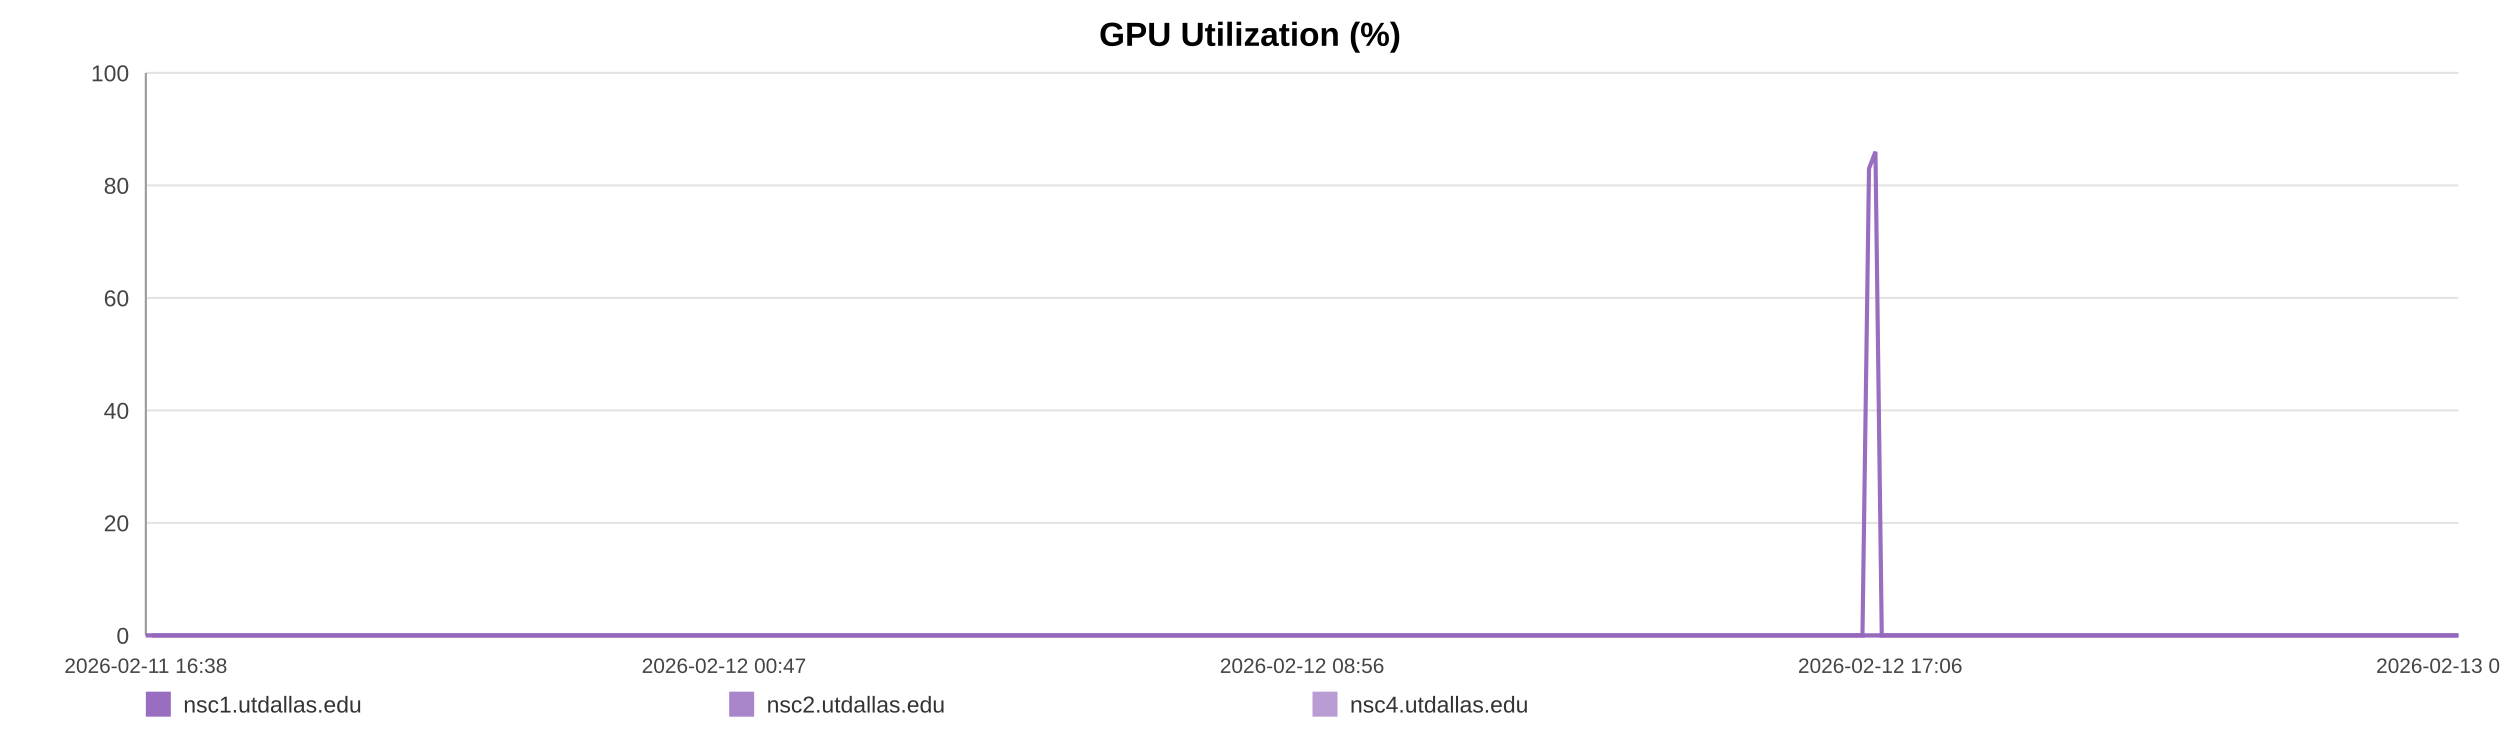
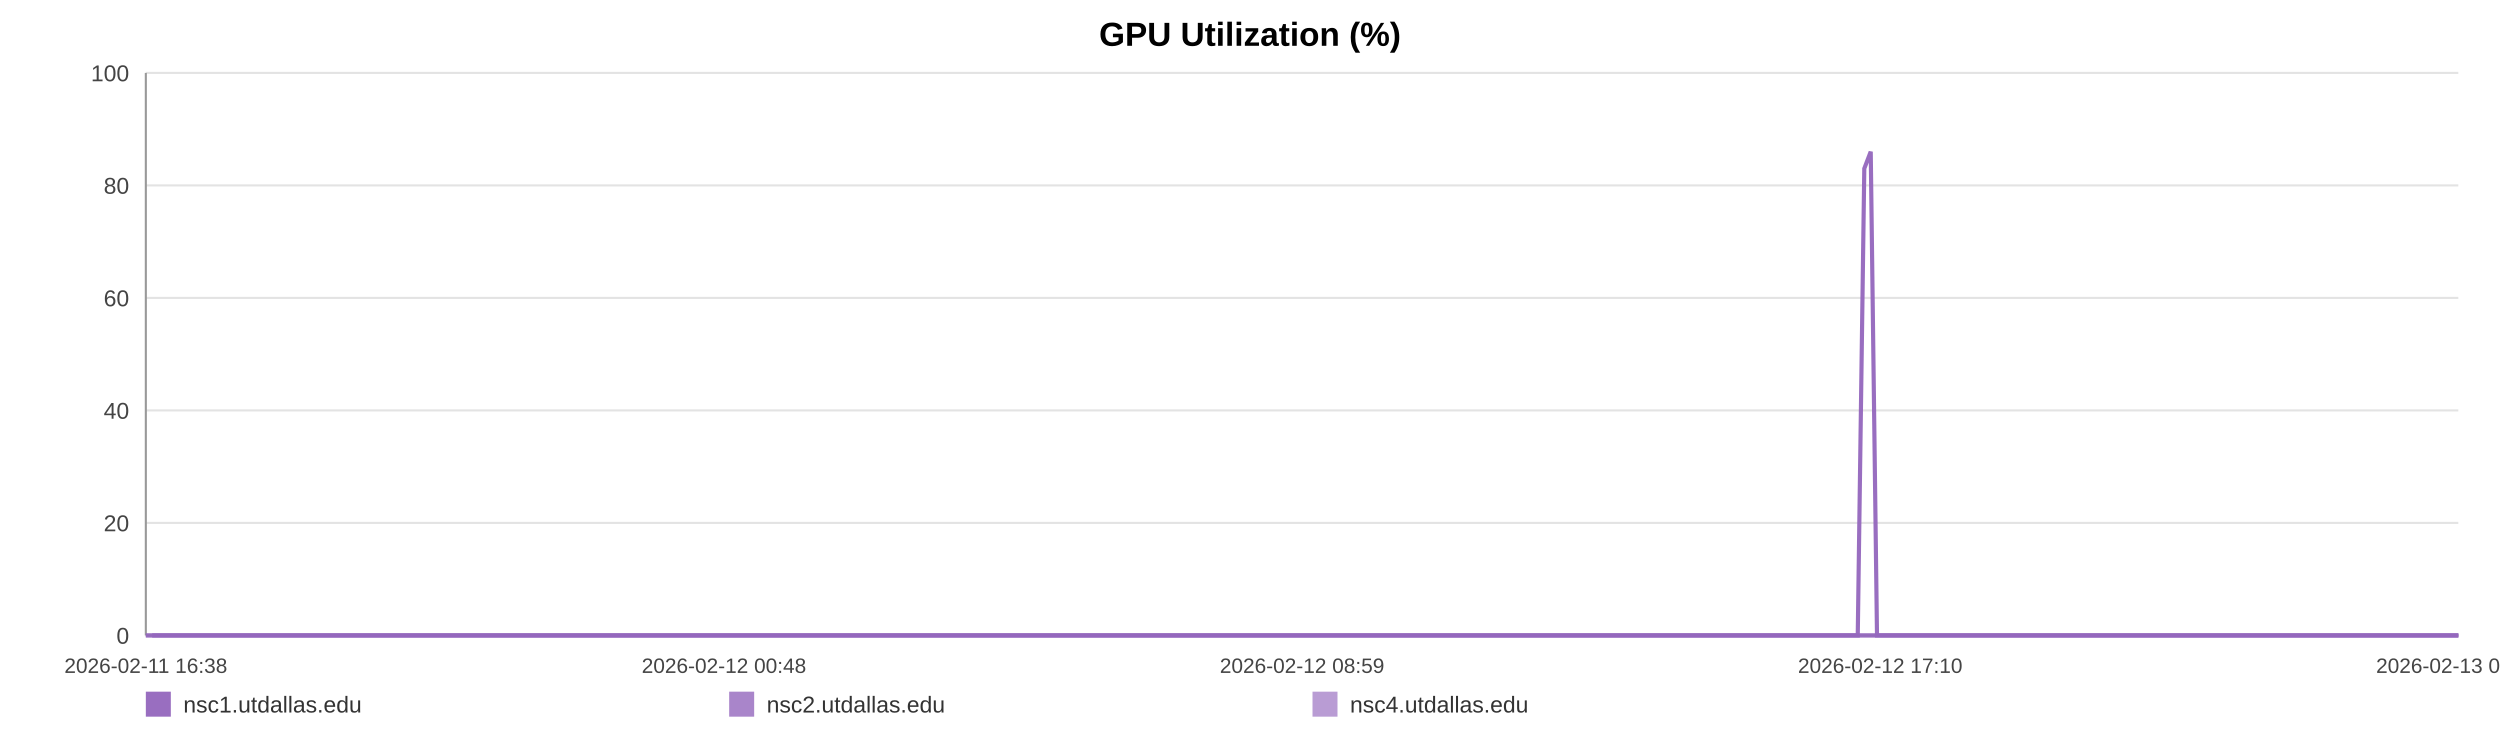
<svg xmlns="http://www.w3.org/2000/svg" width="1200" height="360" viewBox="0 0 1200 360" role="img" aria-label="GPU Utilization (%)">
  <rect width="100%" height="100%" fill="#ffffff" />
  <text x="600.0" y="22" text-anchor="middle" font-size="16" font-family="Arial, Helvetica, sans-serif" font-weight="bold">GPU Utilization (%)</text>
  <line x1="70" y1="35.00" x2="1180" y2="35.00" stroke="#e3e3e3" stroke-width="1" />
  <text x="62" y="39.00" text-anchor="end" font-size="11" fill="#444" font-family="Arial, Helvetica, sans-serif">100</text>
  <line x1="70" y1="89.00" x2="1180" y2="89.00" stroke="#e3e3e3" stroke-width="1" />
  <text x="62" y="93.00" text-anchor="end" font-size="11" fill="#444" font-family="Arial, Helvetica, sans-serif">80</text>
  <line x1="70" y1="143.00" x2="1180" y2="143.00" stroke="#e3e3e3" stroke-width="1" />
  <text x="62" y="147.00" text-anchor="end" font-size="11" fill="#444" font-family="Arial, Helvetica, sans-serif">60</text>
  <line x1="70" y1="197.00" x2="1180" y2="197.00" stroke="#e3e3e3" stroke-width="1" />
  <text x="62" y="201.00" text-anchor="end" font-size="11" fill="#444" font-family="Arial, Helvetica, sans-serif">40</text>
  <line x1="70" y1="251.00" x2="1180" y2="251.00" stroke="#e3e3e3" stroke-width="1" />
  <text x="62" y="255.00" text-anchor="end" font-size="11" fill="#444" font-family="Arial, Helvetica, sans-serif">20</text>
  <line x1="70" y1="305.00" x2="1180" y2="305.00" stroke="#e3e3e3" stroke-width="1" />
  <text x="62" y="309.00" text-anchor="end" font-size="11" fill="#444" font-family="Arial, Helvetica, sans-serif">0</text>
  <line x1="70" y1="35" x2="70" y2="305" stroke="#999" />
  <line x1="70" y1="305" x2="1180" y2="305" stroke="#999" />
  <text x="70.00" y="323" text-anchor="middle" font-size="10" fill="#444" font-family="Arial, Helvetica, sans-serif">2026-02-11 16:38</text>
-   <text x="347.50" y="323" text-anchor="middle" font-size="10" fill="#444" font-family="Arial, Helvetica, sans-serif">2026-02-12 00:47</text>
-   <text x="625.00" y="323" text-anchor="middle" font-size="10" fill="#444" font-family="Arial, Helvetica, sans-serif">2026-02-12 08:56</text>
-   <text x="902.50" y="323" text-anchor="middle" font-size="10" fill="#444" font-family="Arial, Helvetica, sans-serif">2026-02-12 17:06</text>
-   <text x="1180.00" y="323" text-anchor="middle" font-size="10" fill="#444" font-family="Arial, Helvetica, sans-serif">2026-02-13 01:15</text>
-   <polyline fill="none" stroke="#9467bd" stroke-opacity="0.95" stroke-width="2" points="73.05,305.00 76.11,305.00 79.16,305.00 82.22,305.00 85.30,305.00 88.33,305.00 91.39,305.00 94.70,305.00 97.73,305.00 100.76,305.00 103.80,305.00 106.90,305.00 109.93,305.00 112.97,305.00 118.46,305.00 123.19,305.00 126.27,305.00 129.40,305.00 132.44,305.00 135.49,305.00 138.47,305.00 141.56,305.00 144.60,305.00 147.67,305.00 150.74,305.00 153.85,305.00 156.91,305.00 159.98,305.00 163.18,305.00 166.26,305.00 169.30,305.00 172.43,305.00 175.49,305.00 178.54,305.00 181.69,305.00 184.71,305.00 187.76,305.00 190.87,305.00 193.89,305.00 196.94,305.00 199.96,305.00 203.00,305.00 206.06,305.00 209.09,305.00 212.21,305.00 215.30,305.00 218.31,305.00 221.35,305.00 224.43,305.00 227.49,305.00 230.97,305.00 234.03,305.00 237.07,305.00 240.10,305.00 243.13,305.00 246.15,305.00 249.19,305.00 252.25,305.00 255.29,305.00 258.40,305.00 261.45,305.00 264.46,305.00 267.53,305.00 270.62,305.00 273.67,305.00 276.73,305.00 279.74,305.00 282.77,305.00 285.80,305.00 288.83,305.00 291.87,305.00 294.92,305.00 297.95,305.00 301.00,305.00 304.06,305.00 307.08,305.00 310.15,305.00 313.17,305.00 316.21,305.00 319.34,305.00 322.38,305.00 325.42,305.00 328.49,305.00 331.53,305.00 334.59,305.00 337.63,305.00 340.65,305.00 343.67,305.00 346.74,305.00 349.82,305.00 352.86,305.00 355.94,305.00 358.95,305.00 362.01,305.00 365.04,305.00 368.08,305.00 371.11,305.00 374.16,305.00 377.19,305.00 380.26,305.00 383.31,305.00 386.36,305.00 389.42,305.00 392.51,305.00 395.58,305.00 398.62,305.00 401.66,305.00 404.70,305.00 407.73,305.00 410.81,305.00 413.87,305.00 416.91,305.00 419.95,305.00 423.02,305.00 426.08,305.00 429.15,305.00 432.25,305.00 435.28,305.00 438.34,305.00 441.39,305.00 444.43,305.00 447.48,305.00 450.55,305.00 453.86,305.00 456.89,305.00 459.98,305.00 463.02,305.00 466.05,305.00 469.07,305.00 472.07,305.00 475.11,305.00 478.16,305.00 481.21,305.00 484.24,305.00 487.28,305.00 490.33,305.00 493.35,305.00 496.46,305.00 499.50,305.00 502.54,305.00 505.57,305.00 508.63,305.00 511.66,305.00 514.72,305.00 517.78,305.00 520.84,305.00 523.89,305.00 526.93,305.00 529.96,305.00 532.99,305.00 536.03,305.00 539.08,305.00 542.14,305.00 545.22,305.00 548.27,305.00 551.32,305.00 554.40,305.00 557.45,305.00 560.48,305.00 563.54,305.00 566.59,305.00 569.69,305.00 572.78,305.00 575.82,305.00 578.88,305.00 581.90,305.00 584.93,305.00 587.97,305.00 591.02,305.00 594.06,305.00 597.07,305.00 600.11,305.00 603.19,305.00 606.24,305.00 609.30,305.00 612.34,305.00 615.46,305.00 618.51,305.00 621.55,305.00 624.58,305.00 627.61,305.00 630.93,305.00 634.04,305.00 637.07,305.00 640.10,305.00 643.11,305.00 646.17,305.00 649.21,305.00 652.28,305.00 655.34,305.00 658.37,305.00 661.41,305.00 664.46,305.00 667.58,305.00 670.62,305.00 673.65,305.00 676.69,305.00 679.77,305.00 682.88,305.00 686.00,305.00 689.02,305.00 692.08,305.00 695.13,305.00 698.16,305.00 701.22,305.00 704.28,305.00 707.37,305.00 710.40,305.00 713.43,305.00 716.51,305.00 719.56,305.00 722.60,305.00 725.66,305.00 728.75,305.00 731.80,305.00 734.83,305.00 737.85,305.00 740.88,305.00 743.94,305.00 746.99,305.00 750.02,305.00 753.07,305.00 756.08,305.00 759.12,305.00 762.20,305.00 765.25,305.00 768.31,305.00 771.40,305.00 774.45,305.00 777.53,305.00 780.56,305.00 783.62,305.00 786.66,305.00 789.72,305.00 792.77,305.00 795.89,305.00 798.94,305.00 802.00,305.00 805.06,305.00 808.09,305.00 811.15,305.00 814.17,305.00 817.21,305.00 820.28,305.00 823.34,305.00 826.39,305.00 829.44,305.00 832.51,305.00 835.56,305.00 838.61,305.00 841.68,305.00 844.76,305.00 847.80,305.00 850.84,305.00 853.91,305.00 856.99,305.00 860.05,305.00 863.10,305.00 866.14,305.00 869.52,305.00 872.60,305.00 875.65,305.00 878.70,305.00 881.78,305.00 884.84,305.00 887.90,305.00 890.96,305.00 893.98,305.00 897.13,80.90 900.22,72.80 903.25,305.00 906.29,305.00 909.34,305.00 912.40,305.00 915.45,305.00 918.61,305.00 921.67,305.00 924.71,305.00 927.80,305.00 931.09,305.00 934.14,305.00 937.98,305.00 943.14,305.00 946.26,305.00 949.38,305.00 952.42,305.00 955.41,305.00 958.44,305.00 961.54,305.00 964.60,305.00 967.68,305.00 970.85,305.00 974.01,305.00 977.24,305.00 980.30,305.00 983.36,305.00 986.41,305.00 989.50,305.00 992.59,305.00 995.67,305.00 998.70,305.00 1001.75,305.00 1004.92,305.00 1008.00,305.00 1011.01,305.00 1014.07,305.00 1017.17,305.00 1020.34,305.00 1023.41,305.00 1026.46,305.00 1029.60,305.00 1032.52,305.00 1035.56,305.00 1038.67,305.00 1041.70,305.00 1044.80,305.00 1047.95,305.00 1051.01,305.00 1054.05,305.00 1057.14,305.00 1060.22,305.00 1063.28,305.00 1066.32,305.00 1069.34,305.00 1072.42,305.00 1075.48,305.00 1078.50,305.00 1082.14,305.00 1085.73,305.00 1089.34,305.00 1092.89,305.00 1096.37,305.00 1099.89,305.00 1103.50,305.00 1107.05,305.00 1110.12,305.00 1113.13,305.00 1116.18,305.00 1119.22,305.00 1122.27,305.00 1125.30,305.00 1128.33,305.00 1131.36,305.00 1134.42,305.00 1137.46,305.00 1140.50,305.00 1143.54,305.00 1146.58,305.00 1149.60,305.00 1152.65,305.00 1155.68,305.00 1158.73,305.00 1161.75,305.00 1164.81,305.00 1167.88,305.00 1170.90,305.00 1173.92,305.00 1176.96,305.00 1180.00,305.00" />
-   <polyline fill="none" stroke="#9467bd" stroke-opacity="0.80" stroke-width="2" points="70.00,305.00 73.05,305.00 76.11,305.00 79.16,305.00 82.22,305.00 85.30,305.00 88.33,305.00 91.39,305.00 94.70,305.00 97.73,305.00 100.76,305.00 103.80,305.00 106.90,305.00 109.93,305.00 112.97,305.00 118.46,305.00 123.19,305.00 126.27,305.00 129.40,305.00 132.44,305.00 135.49,305.00 138.47,305.00 141.56,305.00 144.60,305.00 147.67,305.00 150.74,305.00 153.85,305.00 156.91,305.00 159.98,305.00 163.18,305.00 166.26,305.00 169.30,305.00 172.43,305.00 175.49,305.00 178.54,305.00 181.69,305.00 184.71,305.00 187.76,305.00 190.87,305.00 193.89,305.00 196.94,305.00 199.96,305.00 203.00,305.00 206.06,305.00 209.09,305.00 212.21,305.00 215.30,305.00 218.31,305.00 221.35,305.00 224.43,305.00 227.49,305.00 230.97,305.00 234.03,305.00 237.07,305.00 240.10,305.00 243.13,305.00 246.15,305.00 249.19,305.00 252.25,305.00 255.29,305.00 258.40,305.00 261.45,305.00 264.46,305.00 267.53,305.00 270.62,305.00 273.67,305.00 276.73,305.00 279.74,305.00 282.77,305.00 285.80,305.00 288.83,305.00 291.87,305.00 294.92,305.00 297.95,305.00 301.00,305.00 304.06,305.00 307.08,305.00 310.15,305.00 313.17,305.00 316.21,305.00 319.34,305.00 322.38,305.00 325.42,305.00 328.49,305.00 331.53,305.00 334.59,305.00 337.63,305.00 340.65,305.00 343.67,305.00 346.74,305.00 349.82,305.00 352.86,305.00 355.94,305.00 358.95,305.00 362.01,305.00 365.04,305.00 368.08,305.00 371.11,305.00 374.16,305.00 377.19,305.00 380.26,305.00 383.31,305.00 386.36,305.00 389.42,305.00 392.51,305.00 395.58,305.00 398.62,305.00 401.66,305.00 404.70,305.00 407.73,305.00 410.81,305.00 413.87,305.00 416.91,305.00 419.95,305.00 423.02,305.00 426.08,305.00 429.15,305.00 432.25,305.00 435.28,305.00 438.34,305.00 441.39,305.00 444.43,305.00 447.48,305.00 450.55,305.00 453.86,305.00 456.89,305.00 459.98,305.00 463.02,305.00 466.05,305.00 469.07,305.00 472.07,305.00 475.11,305.00 478.16,305.00 481.21,305.00 484.24,305.00 487.28,305.00 490.33,305.00 493.35,305.00 496.46,305.00 499.50,305.00 502.54,305.00 505.57,305.00 508.63,305.00 511.66,305.00 514.72,305.00 517.78,305.00 520.84,305.00 523.89,305.00 526.93,305.00 529.96,305.00 532.99,305.00 536.03,305.00 539.08,305.00 542.14,305.00 545.22,305.00 548.27,305.00 551.32,305.00 554.40,305.00 557.45,305.00 560.48,305.00 563.54,305.00 566.59,305.00 569.69,305.00 572.78,305.00 575.82,305.00 578.88,305.00 581.90,305.00 584.93,305.00 587.97,305.00 591.02,305.00 594.06,305.00 597.07,305.00 600.11,305.00 603.19,305.00 606.24,305.00 609.30,305.00 612.34,305.00 615.46,305.00 618.51,305.00 621.55,305.00 624.58,305.00 627.61,305.00 630.93,305.00 634.04,305.00 637.07,305.00 640.10,305.00 643.11,305.00 646.17,305.00 649.21,305.00 652.28,305.00 655.34,305.00 658.37,305.00 661.41,305.00 664.46,305.00 667.58,305.00 670.62,305.00 673.65,305.00 676.69,305.00 679.77,305.00 682.88,305.00 686.00,305.00 689.02,305.00 692.08,305.00 695.13,305.00 698.16,305.00 701.22,305.00 704.28,305.00 707.37,305.00 710.40,305.00 713.43,305.00 716.51,305.00 719.56,305.00 722.60,305.00 725.66,305.00 728.75,305.00 731.80,305.00 734.83,305.00 737.85,305.00 740.88,305.00 743.94,305.00 746.99,305.00 750.02,305.00 753.07,305.00 756.08,305.00 759.12,305.00 762.20,305.00 765.25,305.00 768.31,305.00 771.40,305.00 774.45,305.00 777.53,305.00 780.56,305.00 783.62,305.00 786.66,305.00 789.72,305.00 792.77,305.00 795.89,305.00 798.94,305.00 802.00,305.00 805.06,305.00 808.09,305.00 811.15,305.00 814.17,305.00 817.21,305.00 820.28,305.00 823.34,305.00 826.39,305.00 829.44,305.00 832.51,305.00 835.56,305.00 838.61,305.00 841.68,305.00 844.76,305.00 847.80,305.00 850.84,305.00 853.91,305.00 856.99,305.00 860.05,305.00 863.10,305.00 866.14,305.00 869.52,305.00 872.60,305.00 875.65,305.00 878.70,305.00 881.78,305.00 884.84,305.00 887.90,305.00 890.96,305.00 893.98,305.00 897.13,305.00 900.22,305.00 903.25,305.00 906.29,305.00 909.34,305.00 912.40,305.00 915.45,305.00 918.61,305.00 921.67,305.00 924.71,305.00 927.80,305.00 931.09,305.00 934.14,305.00 937.98,305.00 943.14,305.00 946.26,305.00 949.38,305.00 952.42,305.00 955.41,305.00 958.44,305.00 961.54,305.00 964.60,305.00 967.68,305.00 970.85,305.00 974.01,305.00 977.24,305.00 980.30,305.00 983.36,305.00 986.41,305.00 989.50,305.00 992.59,305.00 995.67,305.00 998.70,305.00 1001.75,305.00 1004.92,305.00 1008.00,305.00 1011.01,305.00 1014.07,305.00 1017.17,305.00 1020.34,305.00 1023.41,305.00 1026.46,305.00 1029.60,305.00 1032.52,305.00 1035.56,305.00 1038.67,305.00 1041.70,305.00 1044.80,305.00 1047.95,305.00 1051.01,305.00 1054.05,305.00 1057.14,305.00 1060.22,305.00 1063.28,305.00 1066.32,305.00 1069.34,305.00 1072.42,305.00 1075.48,305.00 1078.50,305.00 1082.14,305.00 1085.73,305.00 1089.34,305.00 1092.89,305.00 1096.37,305.00 1099.89,305.00 1103.50,305.00 1107.05,305.00 1110.12,305.00 1113.13,305.00 1116.18,305.00 1119.22,305.00 1122.27,305.00 1125.30,305.00 1128.33,305.00 1131.36,305.00 1134.42,305.00 1137.46,305.00 1140.50,305.00 1143.54,305.00 1146.58,305.00 1149.60,305.00 1152.65,305.00 1155.68,305.00 1158.73,305.00 1161.75,305.00 1164.81,305.00 1167.88,305.00 1170.90,305.00 1173.92,305.00 1176.96,305.00 1180.00,305.00" />
-   <polyline fill="none" stroke="#9467bd" stroke-opacity="0.65" stroke-width="2" points="70.00,305.00 73.05,305.00 76.11,305.00 79.16,305.00 82.22,305.00 85.30,305.00 88.33,305.00 91.39,305.00 94.70,305.00 97.73,305.00 100.76,305.00 103.80,305.00 106.90,305.00 109.93,305.00 112.97,305.00 118.46,305.00 123.19,305.00 126.27,305.00 129.40,305.00 132.44,305.00 135.49,305.00 138.47,305.00 141.56,305.00 144.60,305.00 147.67,305.00 150.74,305.00 153.85,305.00 156.91,305.00 159.98,305.00 163.18,305.00 166.26,305.00 169.30,305.00 172.43,305.00 175.49,305.00 178.54,305.00 181.69,305.00 184.71,305.00 187.76,305.00 190.87,305.00 193.89,305.00 196.94,305.00 199.96,305.00 203.00,305.00 206.06,305.00 209.09,305.00 212.21,305.00 215.30,305.00 218.31,305.00 221.35,305.00 224.43,305.00 227.49,305.00 230.97,305.00 234.03,305.00 237.07,305.00 240.10,305.00 243.13,305.00 246.15,305.00 249.19,305.00 252.25,305.00 255.29,305.00 258.40,305.00 261.45,305.00 264.46,305.00 267.53,305.00 270.62,305.00 273.67,305.00 276.73,305.00 279.74,305.00 282.77,305.00 285.80,305.00 288.83,305.00 291.87,305.00 294.92,305.00 297.95,305.00 301.00,305.00 304.06,305.00 307.08,305.00 310.15,305.00 313.17,305.00 316.21,305.00 319.34,305.00 322.38,305.00 325.42,305.00 328.49,305.00 331.53,305.00 334.59,305.00 337.63,305.00 340.65,305.00 343.67,305.00 346.74,305.00 349.82,305.00 352.86,305.00 355.94,305.00 358.95,305.00 362.01,305.00 365.04,305.00 368.08,305.00 371.11,305.00 374.16,305.00 377.19,305.00 380.26,305.00 383.31,305.00 386.36,305.00 389.42,305.00 392.51,305.00 395.58,305.00 398.62,305.00 401.66,305.00 404.70,305.00 407.73,305.00 410.81,305.00 413.87,305.00 416.91,305.00 419.95,305.00 423.02,305.00 426.08,305.00 429.15,305.00 432.25,305.00 435.28,305.00 438.34,305.00 441.39,305.00 444.43,305.00 447.48,305.00 450.55,305.00 453.86,305.00 456.89,305.00 459.98,305.00 463.02,305.00 466.05,305.00 469.07,305.00 472.07,305.00 475.11,305.00 478.16,305.00 481.21,305.00 484.24,305.00 487.28,305.00 490.33,305.00 493.35,305.00 496.46,305.00 499.50,305.00 502.54,305.00 505.57,305.00 508.63,305.00 511.66,305.00 514.72,305.00 517.78,305.00 520.84,305.00 523.89,305.00 526.93,305.00 529.96,305.00 532.99,305.00 536.03,305.00 539.08,305.00 542.14,305.00 545.22,305.00 548.27,305.00 551.32,305.00 554.40,305.00 557.45,305.00 560.48,305.00 563.54,305.00 566.59,305.00 569.69,305.00 572.78,305.00 575.82,305.00 578.88,305.00 581.90,305.00 584.93,305.00 587.97,305.00 591.02,305.00 594.06,305.00 597.07,305.00 600.11,305.00 603.19,305.00 606.24,305.00 609.30,305.00 612.34,305.00 615.46,305.00 618.51,305.00 621.55,305.00 624.58,305.00 627.61,305.00 630.93,305.00 634.04,305.00 637.07,305.00 640.10,305.00 643.11,305.00 646.17,305.00 649.21,305.00 652.28,305.00 655.34,305.00 658.37,305.00 661.41,305.00 664.46,305.00 667.58,305.00 670.62,305.00 673.65,305.00 676.69,305.00 679.77,305.00 682.88,305.00 686.00,305.00 689.02,305.00 692.08,305.00 695.13,305.00 698.16,305.00 701.22,305.00 704.28,305.00 707.37,305.00 710.40,305.00 713.43,305.00 716.51,305.00 719.56,305.00 722.60,305.00 725.66,305.00 728.75,305.00 731.80,305.00 734.83,305.00 737.85,305.00 740.88,305.00 743.94,305.00 746.99,305.00 750.02,305.00 753.07,305.00 756.08,305.00 759.12,305.00 762.20,305.00 765.25,305.00 768.31,305.00 771.40,305.00 774.45,305.00 777.53,305.00 780.56,305.00 783.62,305.00 786.66,305.00 789.72,305.00 792.77,305.00 795.89,305.00 798.94,305.00 802.00,305.00 805.06,305.00 808.09,305.00 811.15,305.00 814.17,305.00 817.21,305.00 820.28,305.00 823.34,305.00 826.39,305.00 829.44,305.00 832.51,305.00 835.56,305.00 838.61,305.00 841.68,305.00 844.76,305.00 847.80,305.00 850.84,305.00 853.91,305.00 856.99,305.00 860.05,305.00 863.10,305.00 866.14,305.00 869.52,305.00 872.60,305.00 875.65,305.00 878.70,305.00 881.78,305.00 884.84,305.00 887.90,305.00 890.96,305.00 893.98,305.00 897.13,305.00 900.22,305.00 903.25,305.00 906.29,305.00 909.34,305.00 912.40,305.00 915.45,305.00 918.61,305.00 921.67,305.00 924.71,305.00 927.80,305.00 931.09,305.00 934.14,305.00 937.98,305.00 943.14,305.00 946.26,305.00 949.38,305.00 952.42,305.00 955.41,305.00 958.44,305.00 961.54,305.00 964.60,305.00 967.68,305.00 970.85,305.00 974.01,305.00 977.24,305.00 980.30,305.00 983.36,305.00 986.41,305.00 989.50,305.00 992.59,305.00 995.67,305.00 998.70,305.00 1001.75,305.00 1004.92,305.00 1008.00,305.00 1011.01,305.00 1014.07,305.00 1017.17,305.00 1020.34,305.00 1023.41,305.00 1026.46,305.00 1029.60,305.00 1032.52,305.00 1035.56,305.00 1038.67,305.00 1041.70,305.00 1044.80,305.00 1047.95,305.00 1051.01,305.00 1054.05,305.00 1057.14,305.00 1060.22,305.00 1063.28,305.00 1066.32,305.00 1069.34,305.00 1072.42,305.00 1075.48,305.00 1078.50,305.00 1082.14,305.00 1085.73,305.00 1089.34,305.00 1092.89,305.00 1096.37,305.00 1099.89,305.00 1103.50,305.00 1107.05,305.00 1110.12,305.00 1113.13,305.00 1116.18,305.00 1119.22,305.00 1122.27,305.00 1125.30,305.00 1128.33,305.00 1131.36,305.00 1134.42,305.00 1137.46,305.00 1140.50,305.00 1143.54,305.00 1146.58,305.00 1149.60,305.00 1152.65,305.00 1155.68,305.00 1158.73,305.00 1161.75,305.00 1164.81,305.00 1167.88,305.00 1170.90,305.00 1173.92,305.00 1176.96,305.00 1180.00,305.00" />
+   <text x="347.50" y="323" text-anchor="middle" font-size="10" fill="#444" font-family="Arial, Helvetica, sans-serif">2026-02-12 00:48</text>
+   <text x="625.00" y="323" text-anchor="middle" font-size="10" fill="#444" font-family="Arial, Helvetica, sans-serif">2026-02-12 08:59</text>
+   <text x="902.50" y="323" text-anchor="middle" font-size="10" fill="#444" font-family="Arial, Helvetica, sans-serif">2026-02-12 17:10</text>
+   <text x="1180.00" y="323" text-anchor="middle" font-size="10" fill="#444" font-family="Arial, Helvetica, sans-serif">2026-02-13 01:20</text>
+   <polyline fill="none" stroke="#9467bd" stroke-opacity="0.95" stroke-width="2" points="73.04,305.00 76.10,305.00 79.13,305.00 82.19,305.00 85.26,305.00 88.28,305.00 91.33,305.00 94.63,305.00 97.65,305.00 100.68,305.00 103.71,305.00 106.80,305.00 109.82,305.00 112.85,305.00 118.32,305.00 123.05,305.00 126.12,305.00 129.24,305.00 132.27,305.00 135.31,305.00 138.29,305.00 141.36,305.00 144.39,305.00 147.46,305.00 150.52,305.00 153.62,305.00 156.68,305.00 159.73,305.00 162.92,305.00 166.00,305.00 169.03,305.00 172.15,305.00 175.20,305.00 178.24,305.00 181.38,305.00 184.40,305.00 187.44,305.00 190.54,305.00 193.55,305.00 196.59,305.00 199.60,305.00 202.63,305.00 205.69,305.00 208.71,305.00 211.82,305.00 214.90,305.00 217.90,305.00 220.94,305.00 224.01,305.00 227.06,305.00 230.53,305.00 233.58,305.00 236.61,305.00 239.63,305.00 242.65,305.00 245.67,305.00 248.70,305.00 251.75,305.00 254.78,305.00 257.89,305.00 260.92,305.00 263.93,305.00 266.99,305.00 270.07,305.00 273.11,305.00 276.16,305.00 279.17,305.00 282.18,305.00 285.21,305.00 288.23,305.00 291.26,305.00 294.31,305.00 297.32,305.00 300.37,305.00 303.42,305.00 306.43,305.00 309.49,305.00 312.51,305.00 315.53,305.00 318.65,305.00 321.69,305.00 324.72,305.00 327.78,305.00 330.81,305.00 333.86,305.00 336.90,305.00 339.91,305.00 342.92,305.00 345.98,305.00 349.05,305.00 352.08,305.00 355.16,305.00 358.15,305.00 361.21,305.00 364.23,305.00 367.27,305.00 370.28,305.00 373.33,305.00 376.34,305.00 379.41,305.00 382.45,305.00 385.50,305.00 388.54,305.00 391.62,305.00 394.69,305.00 397.72,305.00 400.75,305.00 403.78,305.00 406.81,305.00 409.88,305.00 412.92,305.00 415.96,305.00 418.99,305.00 422.05,305.00 425.10,305.00 428.16,305.00 431.26,305.00 434.28,305.00 437.33,305.00 440.37,305.00 443.41,305.00 446.44,305.00 449.50,305.00 452.80,305.00 455.83,305.00 458.91,305.00 461.95,305.00 464.96,305.00 467.98,305.00 470.97,305.00 474.00,305.00 477.04,305.00 480.08,305.00 483.11,305.00 486.14,305.00 489.18,305.00 492.19,305.00 495.29,305.00 498.32,305.00 501.35,305.00 504.38,305.00 507.42,305.00 510.45,305.00 513.50,305.00 516.56,305.00 519.60,305.00 522.64,305.00 525.68,305.00 528.70,305.00 531.72,305.00 534.76,305.00 537.79,305.00 540.85,305.00 543.92,305.00 546.96,305.00 550.00,305.00 553.07,305.00 556.11,305.00 559.13,305.00 562.18,305.00 565.23,305.00 568.32,305.00 571.40,305.00 574.43,305.00 577.48,305.00 580.50,305.00 583.51,305.00 586.55,305.00 589.59,305.00 592.62,305.00 595.63,305.00 598.65,305.00 601.72,305.00 604.77,305.00 607.82,305.00 610.86,305.00 613.97,305.00 617.00,305.00 620.04,305.00 623.06,305.00 626.08,305.00 629.39,305.00 632.50,305.00 635.51,305.00 638.54,305.00 641.54,305.00 644.59,305.00 647.63,305.00 650.68,305.00 653.73,305.00 656.76,305.00 659.78,305.00 662.83,305.00 665.94,305.00 668.97,305.00 671.99,305.00 675.03,305.00 678.10,305.00 681.20,305.00 684.31,305.00 687.33,305.00 690.37,305.00 693.41,305.00 696.44,305.00 699.49,305.00 702.54,305.00 705.62,305.00 708.65,305.00 711.66,305.00 714.73,305.00 717.78,305.00 720.81,305.00 723.86,305.00 726.94,305.00 729.98,305.00 733.01,305.00 736.02,305.00 739.04,305.00 742.10,305.00 745.13,305.00 748.16,305.00 751.19,305.00 754.20,305.00 757.23,305.00 760.30,305.00 763.34,305.00 766.40,305.00 769.48,305.00 772.52,305.00 775.58,305.00 778.61,305.00 781.66,305.00 784.70,305.00 787.74,305.00 790.79,305.00 793.90,305.00 796.94,305.00 800.00,305.00 803.04,305.00 806.07,305.00 809.12,305.00 812.13,305.00 815.16,305.00 818.23,305.00 821.27,305.00 824.31,305.00 827.36,305.00 830.42,305.00 833.46,305.00 836.50,305.00 839.56,305.00 842.64,305.00 845.66,305.00 848.70,305.00 851.76,305.00 854.83,305.00 857.89,305.00 860.92,305.00 863.96,305.00 867.33,305.00 870.39,305.00 873.44,305.00 876.48,305.00 879.56,305.00 882.61,305.00 885.65,305.00 888.71,305.00 891.72,305.00 894.86,80.90 897.95,72.80 900.96,305.00 904.00,305.00 907.04,305.00 910.09,305.00 913.13,305.00 916.29,305.00 919.33,305.00 922.37,305.00 925.45,305.00 928.73,305.00 931.77,305.00 935.60,305.00 940.75,305.00 943.86,305.00 946.97,305.00 950.00,305.00 952.98,305.00 956.01,305.00 959.10,305.00 962.15,305.00 965.21,305.00 968.38,305.00 971.53,305.00 974.75,305.00 977.81,305.00 980.85,305.00 983.90,305.00 986.98,305.00 990.06,305.00 993.13,305.00 996.16,305.00 999.19,305.00 1002.36,305.00 1005.42,305.00 1008.43,305.00 1011.48,305.00 1014.57,305.00 1017.73,305.00 1020.80,305.00 1023.84,305.00 1026.97,305.00 1029.88,305.00 1032.91,305.00 1036.01,305.00 1039.03,305.00 1042.13,305.00 1045.26,305.00 1048.32,305.00 1051.35,305.00 1054.43,305.00 1057.51,305.00 1060.55,305.00 1063.59,305.00 1066.60,305.00 1069.67,305.00 1072.72,305.00 1075.74,305.00 1079.37,305.00 1082.95,305.00 1086.55,305.00 1090.08,305.00 1093.56,305.00 1097.07,305.00 1100.67,305.00 1104.21,305.00 1107.26,305.00 1110.27,305.00 1113.31,305.00 1116.34,305.00 1119.39,305.00 1122.40,305.00 1125.43,305.00 1128.45,305.00 1131.50,305.00 1134.53,305.00 1137.57,305.00 1140.59,305.00 1143.63,305.00 1146.64,305.00 1149.68,305.00 1152.70,305.00 1155.75,305.00 1158.76,305.00 1161.81,305.00 1164.87,305.00 1167.88,305.00 1170.90,305.00 1173.92,305.00 1176.96,305.00 1180.00,305.00" />
+   <polyline fill="none" stroke="#9467bd" stroke-opacity="0.80" stroke-width="2" points="70.00,305.00 73.04,305.00 76.10,305.00 79.13,305.00 82.19,305.00 85.26,305.00 88.28,305.00 91.33,305.00 94.63,305.00 97.65,305.00 100.68,305.00 103.71,305.00 106.80,305.00 109.82,305.00 112.85,305.00 118.32,305.00 123.05,305.00 126.12,305.00 129.24,305.00 132.27,305.00 135.31,305.00 138.29,305.00 141.36,305.00 144.39,305.00 147.46,305.00 150.52,305.00 153.62,305.00 156.68,305.00 159.73,305.00 162.92,305.00 166.00,305.00 169.03,305.00 172.15,305.00 175.20,305.00 178.24,305.00 181.38,305.00 184.40,305.00 187.44,305.00 190.54,305.00 193.55,305.00 196.59,305.00 199.60,305.00 202.63,305.00 205.69,305.00 208.71,305.00 211.82,305.00 214.90,305.00 217.90,305.00 220.94,305.00 224.01,305.00 227.06,305.00 230.53,305.00 233.58,305.00 236.61,305.00 239.63,305.00 242.65,305.00 245.67,305.00 248.70,305.00 251.75,305.00 254.78,305.00 257.89,305.00 260.92,305.00 263.93,305.00 266.99,305.00 270.07,305.00 273.11,305.00 276.16,305.00 279.17,305.00 282.18,305.00 285.21,305.00 288.23,305.00 291.26,305.00 294.31,305.00 297.32,305.00 300.37,305.00 303.42,305.00 306.43,305.00 309.49,305.00 312.51,305.00 315.53,305.00 318.65,305.00 321.69,305.00 324.72,305.00 327.78,305.00 330.81,305.00 333.86,305.00 336.90,305.00 339.91,305.00 342.92,305.00 345.98,305.00 349.05,305.00 352.08,305.00 355.16,305.00 358.15,305.00 361.21,305.00 364.23,305.00 367.27,305.00 370.28,305.00 373.33,305.00 376.34,305.00 379.41,305.00 382.45,305.00 385.50,305.00 388.54,305.00 391.62,305.00 394.69,305.00 397.72,305.00 400.75,305.00 403.78,305.00 406.81,305.00 409.88,305.00 412.92,305.00 415.96,305.00 418.99,305.00 422.05,305.00 425.10,305.00 428.16,305.00 431.26,305.00 434.28,305.00 437.33,305.00 440.37,305.00 443.41,305.00 446.44,305.00 449.50,305.00 452.80,305.00 455.83,305.00 458.91,305.00 461.95,305.00 464.96,305.00 467.98,305.00 470.97,305.00 474.00,305.00 477.04,305.00 480.08,305.00 483.11,305.00 486.14,305.00 489.18,305.00 492.19,305.00 495.29,305.00 498.32,305.00 501.35,305.00 504.38,305.00 507.42,305.00 510.45,305.00 513.50,305.00 516.56,305.00 519.60,305.00 522.64,305.00 525.68,305.00 528.70,305.00 531.72,305.00 534.76,305.00 537.79,305.00 540.85,305.00 543.92,305.00 546.96,305.00 550.00,305.00 553.07,305.00 556.11,305.00 559.13,305.00 562.18,305.00 565.23,305.00 568.32,305.00 571.40,305.00 574.43,305.00 577.48,305.00 580.50,305.00 583.51,305.00 586.55,305.00 589.59,305.00 592.62,305.00 595.63,305.00 598.65,305.00 601.72,305.00 604.77,305.00 607.82,305.00 610.86,305.00 613.97,305.00 617.00,305.00 620.04,305.00 623.06,305.00 626.08,305.00 629.39,305.00 632.50,305.00 635.51,305.00 638.54,305.00 641.54,305.00 644.59,305.00 647.63,305.00 650.68,305.00 653.73,305.00 656.76,305.00 659.78,305.00 662.83,305.00 665.94,305.00 668.97,305.00 671.99,305.00 675.03,305.00 678.10,305.00 681.20,305.00 684.31,305.00 687.33,305.00 690.37,305.00 693.41,305.00 696.44,305.00 699.49,305.00 702.54,305.00 705.62,305.00 708.65,305.00 711.66,305.00 714.73,305.00 717.78,305.00 720.81,305.00 723.86,305.00 726.94,305.00 729.98,305.00 733.01,305.00 736.02,305.00 739.04,305.00 742.10,305.00 745.13,305.00 748.16,305.00 751.19,305.00 754.20,305.00 757.23,305.00 760.30,305.00 763.34,305.00 766.40,305.00 769.48,305.00 772.52,305.00 775.58,305.00 778.61,305.00 781.66,305.00 784.70,305.00 787.74,305.00 790.79,305.00 793.90,305.00 796.94,305.00 800.00,305.00 803.04,305.00 806.07,305.00 809.12,305.00 812.13,305.00 815.16,305.00 818.23,305.00 821.27,305.00 824.31,305.00 827.36,305.00 830.42,305.00 833.46,305.00 836.50,305.00 839.56,305.00 842.64,305.00 845.66,305.00 848.70,305.00 851.76,305.00 854.83,305.00 857.89,305.00 860.92,305.00 863.96,305.00 867.33,305.00 870.39,305.00 873.44,305.00 876.48,305.00 879.56,305.00 882.61,305.00 885.65,305.00 888.71,305.00 891.72,305.00 894.86,305.00 897.95,305.00 900.96,305.00 904.00,305.00 907.04,305.00 910.09,305.00 913.13,305.00 916.29,305.00 919.33,305.00 922.37,305.00 925.45,305.00 928.73,305.00 931.77,305.00 935.60,305.00 940.75,305.00 943.86,305.00 946.97,305.00 950.00,305.00 952.98,305.00 956.01,305.00 959.10,305.00 962.15,305.00 965.21,305.00 968.38,305.00 971.53,305.00 974.75,305.00 977.81,305.00 980.85,305.00 983.90,305.00 986.98,305.00 990.06,305.00 993.13,305.00 996.16,305.00 999.19,305.00 1002.36,305.00 1005.42,305.00 1008.43,305.00 1011.48,305.00 1014.57,305.00 1017.73,305.00 1020.80,305.00 1023.84,305.00 1026.97,305.00 1029.88,305.00 1032.91,305.00 1036.01,305.00 1039.03,305.00 1042.13,305.00 1045.26,305.00 1048.32,305.00 1051.35,305.00 1054.43,305.00 1057.51,305.00 1060.55,305.00 1063.59,305.00 1066.60,305.00 1069.67,305.00 1072.72,305.00 1075.74,305.00 1079.37,305.00 1082.95,305.00 1086.55,305.00 1090.08,305.00 1093.56,305.00 1097.07,305.00 1100.67,305.00 1104.21,305.00 1107.26,305.00 1110.27,305.00 1113.31,305.00 1116.34,305.00 1119.39,305.00 1122.40,305.00 1125.43,305.00 1128.45,305.00 1131.50,305.00 1134.53,305.00 1137.57,305.00 1140.59,305.00 1143.63,305.00 1146.64,305.00 1149.68,305.00 1152.70,305.00 1155.75,305.00 1158.76,305.00 1161.81,305.00 1164.87,305.00 1167.88,305.00 1170.90,305.00 1173.92,305.00 1176.96,305.00 1180.00,305.00" />
+   <polyline fill="none" stroke="#9467bd" stroke-opacity="0.65" stroke-width="2" points="70.00,305.00 73.04,305.00 76.10,305.00 79.13,305.00 82.19,305.00 85.26,305.00 88.28,305.00 91.33,305.00 94.63,305.00 97.65,305.00 100.68,305.00 103.71,305.00 106.80,305.00 109.82,305.00 112.85,305.00 118.32,305.00 123.05,305.00 126.12,305.00 129.24,305.00 132.27,305.00 135.31,305.00 138.29,305.00 141.36,305.00 144.39,305.00 147.46,305.00 150.52,305.00 153.62,305.00 156.68,305.00 159.73,305.00 162.92,305.00 166.00,305.00 169.03,305.00 172.15,305.00 175.20,305.00 178.24,305.00 181.38,305.00 184.40,305.00 187.44,305.00 190.54,305.00 193.55,305.00 196.59,305.00 199.60,305.00 202.63,305.00 205.69,305.00 208.71,305.00 211.82,305.00 214.90,305.00 217.90,305.00 220.94,305.00 224.01,305.00 227.06,305.00 230.53,305.00 233.58,305.00 236.61,305.00 239.63,305.00 242.65,305.00 245.67,305.00 248.70,305.00 251.75,305.00 254.78,305.00 257.89,305.00 260.92,305.00 263.93,305.00 266.99,305.00 270.07,305.00 273.11,305.00 276.16,305.00 279.17,305.00 282.18,305.00 285.21,305.00 288.23,305.00 291.26,305.00 294.31,305.00 297.32,305.00 300.37,305.00 303.42,305.00 306.43,305.00 309.49,305.00 312.51,305.00 315.53,305.00 318.65,305.00 321.69,305.00 324.72,305.00 327.78,305.00 330.81,305.00 333.86,305.00 336.90,305.00 339.91,305.00 342.92,305.00 345.98,305.00 349.05,305.00 352.08,305.00 355.16,305.00 358.15,305.00 361.21,305.00 364.23,305.00 367.27,305.00 370.28,305.00 373.33,305.00 376.34,305.00 379.41,305.00 382.45,305.00 385.50,305.00 388.54,305.00 391.62,305.00 394.69,305.00 397.72,305.00 400.75,305.00 403.78,305.00 406.81,305.00 409.88,305.00 412.92,305.00 415.96,305.00 418.99,305.00 422.05,305.00 425.10,305.00 428.16,305.00 431.26,305.00 434.28,305.00 437.33,305.00 440.37,305.00 443.41,305.00 446.44,305.00 449.50,305.00 452.80,305.00 455.83,305.00 458.91,305.00 461.95,305.00 464.96,305.00 467.98,305.00 470.97,305.00 474.00,305.00 477.04,305.00 480.08,305.00 483.11,305.00 486.14,305.00 489.18,305.00 492.19,305.00 495.29,305.00 498.32,305.00 501.35,305.00 504.38,305.00 507.42,305.00 510.45,305.00 513.50,305.00 516.56,305.00 519.60,305.00 522.64,305.00 525.68,305.00 528.70,305.00 531.72,305.00 534.76,305.00 537.79,305.00 540.85,305.00 543.92,305.00 546.96,305.00 550.00,305.00 553.07,305.00 556.11,305.00 559.13,305.00 562.18,305.00 565.23,305.00 568.32,305.00 571.40,305.00 574.43,305.00 577.48,305.00 580.50,305.00 583.51,305.00 586.55,305.00 589.59,305.00 592.62,305.00 595.63,305.00 598.65,305.00 601.72,305.00 604.77,305.00 607.82,305.00 610.86,305.00 613.97,305.00 617.00,305.00 620.04,305.00 623.06,305.00 626.08,305.00 629.39,305.00 632.50,305.00 635.51,305.00 638.54,305.00 641.54,305.00 644.59,305.00 647.63,305.00 650.68,305.00 653.73,305.00 656.76,305.00 659.78,305.00 662.83,305.00 665.94,305.00 668.97,305.00 671.99,305.00 675.03,305.00 678.10,305.00 681.20,305.00 684.31,305.00 687.33,305.00 690.37,305.00 693.41,305.00 696.44,305.00 699.49,305.00 702.54,305.00 705.62,305.00 708.65,305.00 711.66,305.00 714.73,305.00 717.78,305.00 720.81,305.00 723.86,305.00 726.94,305.00 729.98,305.00 733.01,305.00 736.02,305.00 739.04,305.00 742.10,305.00 745.13,305.00 748.16,305.00 751.19,305.00 754.20,305.00 757.23,305.00 760.30,305.00 763.34,305.00 766.40,305.00 769.48,305.00 772.52,305.00 775.58,305.00 778.61,305.00 781.66,305.00 784.70,305.00 787.74,305.00 790.79,305.00 793.90,305.00 796.94,305.00 800.00,305.00 803.04,305.00 806.07,305.00 809.12,305.00 812.13,305.00 815.16,305.00 818.23,305.00 821.27,305.00 824.31,305.00 827.36,305.00 830.42,305.00 833.46,305.00 836.50,305.00 839.56,305.00 842.64,305.00 845.66,305.00 848.70,305.00 851.76,305.00 854.83,305.00 857.89,305.00 860.92,305.00 863.96,305.00 867.33,305.00 870.39,305.00 873.44,305.00 876.48,305.00 879.56,305.00 882.61,305.00 885.65,305.00 888.71,305.00 891.72,305.00 894.86,305.00 897.95,305.00 900.96,305.00 904.00,305.00 907.04,305.00 910.09,305.00 913.13,305.00 916.29,305.00 919.33,305.00 922.37,305.00 925.45,305.00 928.73,305.00 931.77,305.00 935.60,305.00 940.75,305.00 943.86,305.00 946.97,305.00 950.00,305.00 952.98,305.00 956.01,305.00 959.10,305.00 962.15,305.00 965.21,305.00 968.38,305.00 971.53,305.00 974.75,305.00 977.81,305.00 980.85,305.00 983.90,305.00 986.98,305.00 990.06,305.00 993.13,305.00 996.16,305.00 999.19,305.00 1002.36,305.00 1005.42,305.00 1008.43,305.00 1011.48,305.00 1014.57,305.00 1017.73,305.00 1020.80,305.00 1023.84,305.00 1026.97,305.00 1029.88,305.00 1032.91,305.00 1036.01,305.00 1039.03,305.00 1042.13,305.00 1045.26,305.00 1048.32,305.00 1051.35,305.00 1054.43,305.00 1057.51,305.00 1060.55,305.00 1063.59,305.00 1066.60,305.00 1069.67,305.00 1072.72,305.00 1075.74,305.00 1079.37,305.00 1082.95,305.00 1086.55,305.00 1090.08,305.00 1093.56,305.00 1097.07,305.00 1100.67,305.00 1104.21,305.00 1107.26,305.00 1110.27,305.00 1113.31,305.00 1116.34,305.00 1119.39,305.00 1122.40,305.00 1125.43,305.00 1128.45,305.00 1131.50,305.00 1134.53,305.00 1137.57,305.00 1140.59,305.00 1143.63,305.00 1146.64,305.00 1149.68,305.00 1152.70,305.00 1155.75,305.00 1158.76,305.00 1161.81,305.00 1164.87,305.00 1167.88,305.00 1170.90,305.00 1173.92,305.00 1176.96,305.00 1180.00,305.00" />
  <rect x="70" y="332" width="12" height="12" fill="#9467bd" fill-opacity="0.95" />
  <text x="88" y="342" font-size="11" fill="#333" font-family="Arial, Helvetica, sans-serif">nsc1.utdallas.edu</text>
  <rect x="350" y="332" width="12" height="12" fill="#9467bd" fill-opacity="0.80" />
  <text x="368" y="342" font-size="11" fill="#333" font-family="Arial, Helvetica, sans-serif">nsc2.utdallas.edu</text>
  <rect x="630" y="332" width="12" height="12" fill="#9467bd" fill-opacity="0.65" />
  <text x="648" y="342" font-size="11" fill="#333" font-family="Arial, Helvetica, sans-serif">nsc4.utdallas.edu</text>
</svg>
